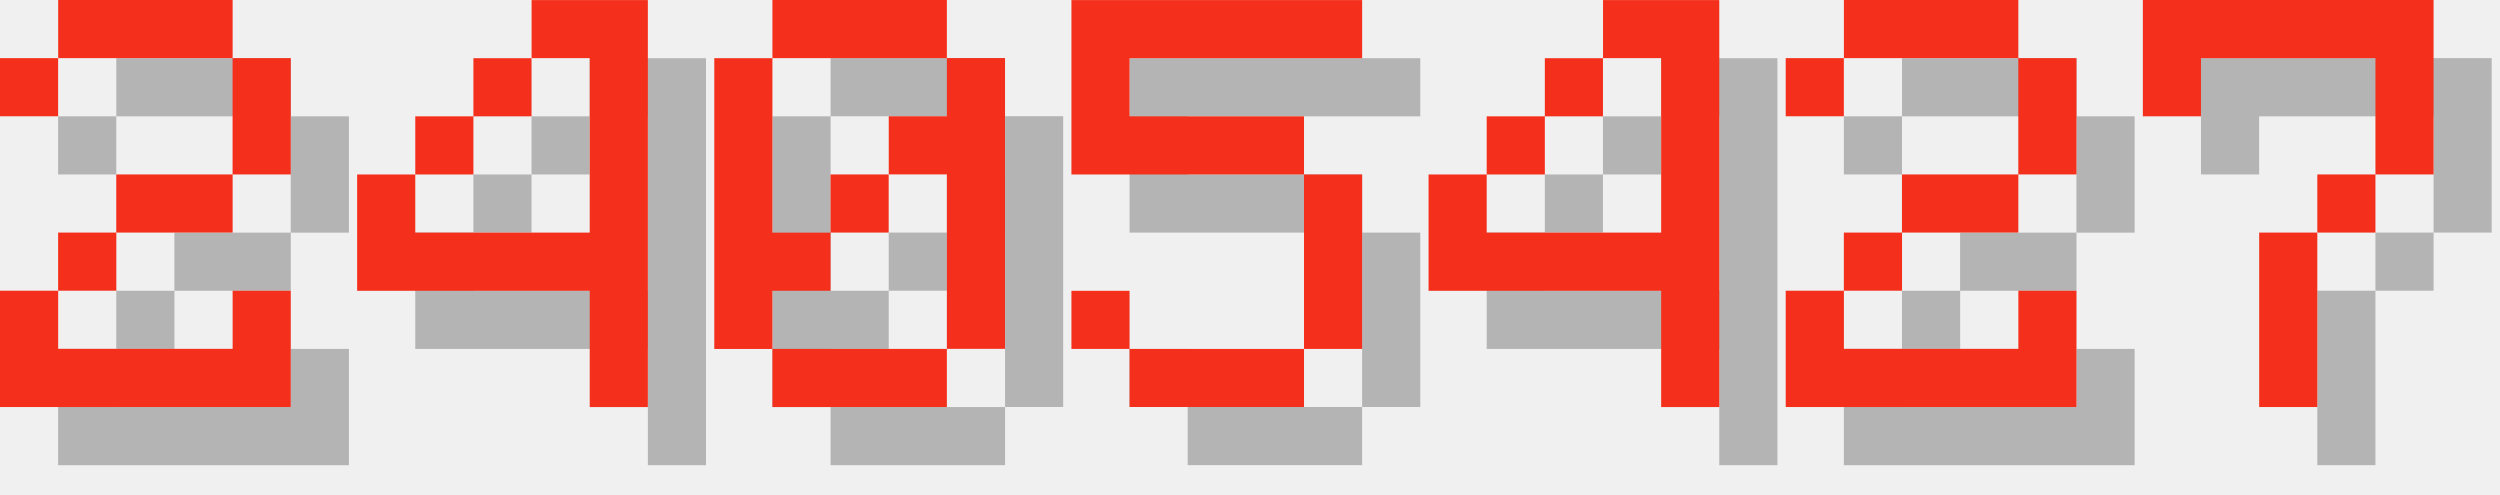
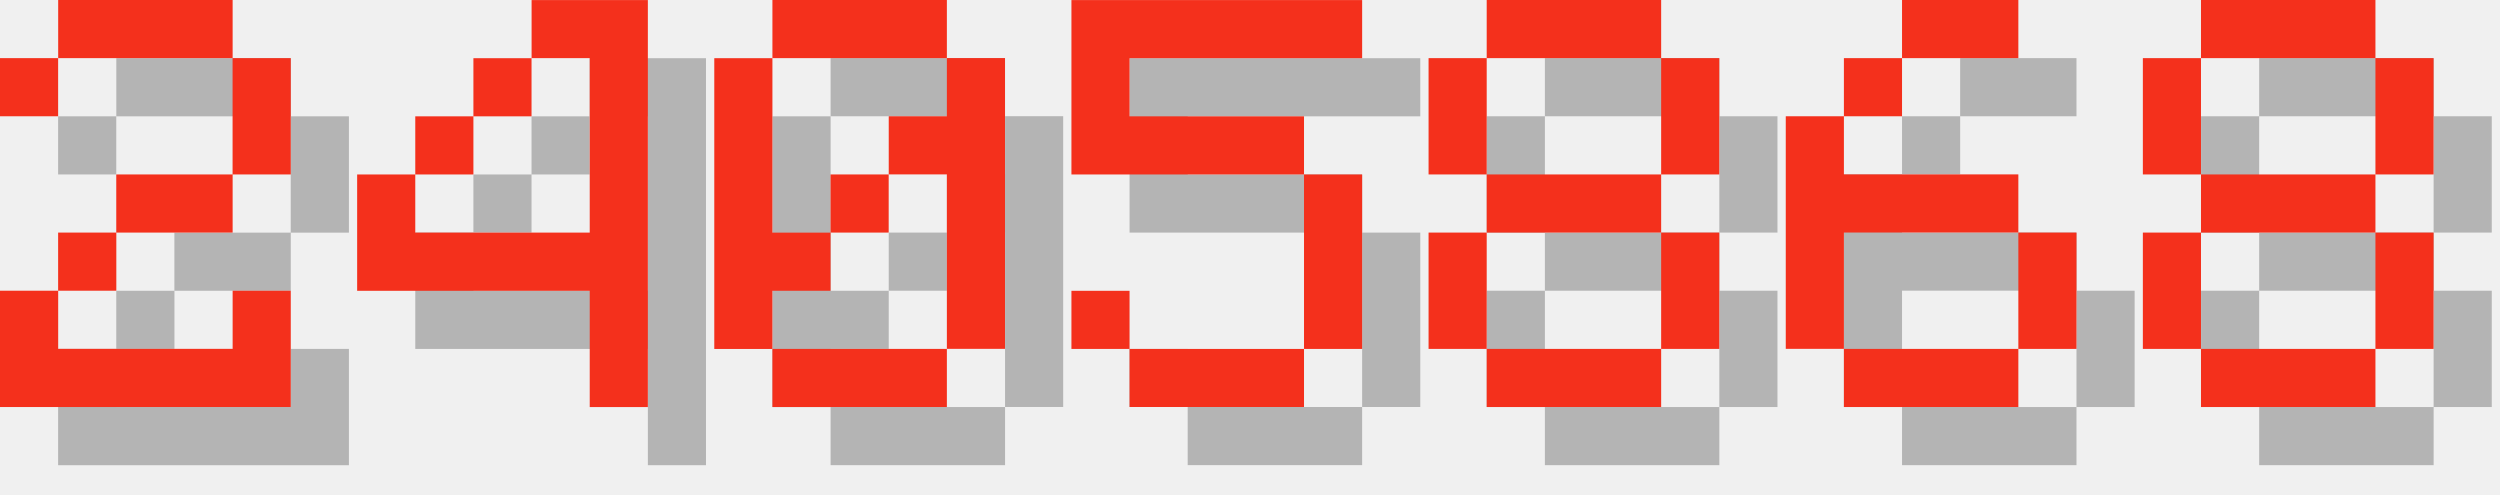
<svg xmlns="http://www.w3.org/2000/svg" version="1.1" width="182.0" height="36">
  <style>
        .text-foreground {
            fill: #F4301C;
        }
        .text-shadow {
            fill: #000000;
            fill-opacity: 0.25;
        }
    </style>
  <g class="digit" id="digit_2" transform="translate(0.0, 0), scale(4)">
    <path id="digit_2_shadow" class="text-shadow" d="m1.058 2.117v1.058h1.058v-1.058h3.175v2.117h-2.117v1.058h-1.058v1.058h-1.058v2.117h5.292v-2.117h-1.058v1.058h-3.175v-1.058h1.058v-1.058h2.117v-1.058h1.058v-2.117h-1.058v-1.058h-3.175v1.058h-1.058z" fill-opacity=".5" style="paint-order:stroke fill markers" />
    <path id="digit_2_fg" class="text-foreground" d="m0 1.058v1.058h1.058v-1.058h3.175v2.117h-2.117v1.058h-1.058v1.058h-1.058v2.117h5.292v-2.117h-1.058v1.058h-3.175v-1.058h1.058v-1.058h2.117v-1.058h1.058v-2.117h-1.058v-1.058h-3.175v1.058h-1.058z" fill="#fff" style="paint-order:stroke fill markers" />
  </g>
  <g class="digit" id="digit_4" transform="translate(26.0, 0), scale(4)">
    <path id="digit_4_shadow" class="text-shadow" d="m4.233 1.058v1.058h1.058v3.175h-3.175v-1.058h-1.058v2.117h4.233v2.117h1.058v-7.408h-2.117zm-2.117 3.175h1.058v-1.058h-1.058v1.058zm1.058-1.058h1.058v-1.058h-1.058v1.058z" fill-opacity=".5" style="paint-order:stroke fill markers" />
    <path id="digit_4_fg" class="text-foreground" d="m3.175 0v1.058h1.058v3.175h-3.175v-1.058h-1.058v2.117h4.233v2.117h1.058v-7.408h-2.117zm-2.117 3.175h1.058v-1.058h-1.058v1.058zm1.058-1.058h1.058v-1.058h-1.058v1.058z" fill="#fff" style="paint-order:stroke fill markers" />
  </g>
  <g class="digit" id="digit_0" transform="translate(52.0, 0), scale(4)">
    <path id="digit_0_shadow" class="text-shadow" d="m2.117 1.058v1.058h3.175v-1.058h-3.175zm3.175 1.058v1.058h-1.058v1.058h1.058v3.175h1.058v-5.292h-1.058zm0 5.292h-3.175v1.058h3.175v-1.058zm-3.175 0v-1.058h1.058v-1.058h-1.058v-3.175h-1.058v5.292h1.058zm1.058-2.117h1.058v-1.058h-1.058v1.058z" fill-opacity=".5" style="paint-order:stroke fill markers" />
    <path id="digit_0_fg" class="text-foreground" d="m1.058 0v1.058h3.175v-1.058h-3.175zm3.175 1.058v1.058h-1.058v1.058h1.058v3.175h1.058v-5.292h-1.058zm0 5.292h-3.175v1.058h3.175v-1.058zm-3.175 0v-1.058h1.058v-1.058h-1.058v-3.175h-1.058v5.292h1.058zm1.058-2.117h1.058v-1.058h-1.058v1.058z" fill="#fff" style="paint-order:stroke fill markers" />
  </g>
  <g class="digit" id="digit_5" transform="translate(78.0, 0), scale(4)">
    <path id="digit_5_shadow" class="text-shadow" d="m1.058 1.058v3.175h4.233v3.175h-3.175v-1.058h-1.058v1.058h1.058v1.058h3.175v-1.058h1.058v-3.175h-1.058v-1.058h-3.175v-1.058h4.233v-1.058h-5.292z" fill-opacity=".5" style="paint-order:stroke fill markers" />
    <path id="digit_5_fg" class="text-foreground" d="m0 0v3.175h4.233v3.175h-3.175v-1.058h-1.058v1.058h1.058v1.058h3.175v-1.058h1.058v-3.175h-1.058v-1.058h-3.175v-1.058h4.233v-1.058h-5.292z" fill="#fff" style="paint-order:stroke fill markers" />
  </g>
-   <g class="digit" id="digit_4" transform="translate(104.0, 0), scale(4)">
-     <path id="digit_4_shadow" class="text-shadow" d="m4.233 1.058v1.058h1.058v3.175h-3.175v-1.058h-1.058v2.117h4.233v2.117h1.058v-7.408h-2.117zm-2.117 3.175h1.058v-1.058h-1.058v1.058zm1.058-1.058h1.058v-1.058h-1.058v1.058z" fill-opacity=".5" style="paint-order:stroke fill markers" />
-     <path id="digit_4_fg" class="text-foreground" d="m3.175 0v1.058h1.058v3.175h-3.175v-1.058h-1.058v2.117h4.233v2.117h1.058v-7.408h-2.117zm-2.117 3.175h1.058v-1.058h-1.058v1.058zm1.058-1.058h1.058v-1.058h-1.058v1.058z" fill="#fff" style="paint-order:stroke fill markers" />
+   <g class="digit" id="digit_8" transform="translate(104.0, 0), scale(4)">
+     <path id="digit_8_shadow" class="text-shadow" d="m2.117 1.058v1.058h3.175v-1.058h-3.175zm3.175 1.058v2.117h1.058v-2.117h-1.058zm0 2.117h-3.175v1.058h3.175v-1.058zm0 1.058v2.117h1.058v-2.117h-1.058zm0 2.117h-3.175v1.058h3.175v-1.058zm-3.175 0v-2.117h-1.058v2.117h1.058zm0-3.175v-2.117h-1.058v2.117h1.058z" fill-opacity=".5" style="paint-order:stroke fill markers" />
+     <path id="digit_8_fg" class="text-foreground" d="m1.058 0v1.058h3.175v-1.058h-3.175zm3.175 1.058v2.117h1.058v-2.117h-1.058zm0 2.117h-3.175v1.058h3.175v-1.058zm0 1.058v2.117h1.058v-2.117h-1.058zm0 2.117h-3.175v1.058h3.175v-1.058zm-3.175 0v-2.117h-1.058v2.117h1.058zm0-3.175v-2.117h-1.058v2.117h1.058z" fill="#fff" style="paint-order:stroke fill markers" />
  </g>
-   <g class="digit" id="digit_2" transform="translate(130.0, 0), scale(4)">
-     <path id="digit_2_shadow" class="text-shadow" d="m1.058 2.117v1.058h1.058v-1.058h3.175v2.117h-2.117v1.058h-1.058v1.058h-1.058v2.117h5.292v-2.117h-1.058v1.058h-3.175v-1.058h1.058v-1.058h2.117v-1.058h1.058v-2.117h-1.058v-1.058h-3.175v1.058h-1.058z" fill-opacity=".5" style="paint-order:stroke fill markers" />
-     <path id="digit_2_fg" class="text-foreground" d="m0 1.058v1.058h1.058v-1.058h3.175v2.117h-2.117v1.058h-1.058v1.058h-1.058v2.117h5.292v-2.117h-1.058v1.058h-3.175v-1.058h1.058v-1.058h2.117v-1.058h1.058v-2.117h-1.058v-1.058h-3.175v1.058h-1.058z" fill="#fff" style="paint-order:stroke fill markers" />
+   <g class="digit" id="digit_6" transform="translate(130.0, 0), scale(4)">
+     <path id="digit_6_shadow" class="text-shadow" d="m3.175 1.058v1.058h2.117v-1.058h-2.117zm0 1.058h-1.058v1.058h1.058v-1.058zm-1.058 1.058h-1.058v4.233h1.058v-2.117h3.175v-1.058h-3.175v-1.058zm3.175 2.117v2.117h1.058v-2.117h-1.058zm0 2.117h-3.175v1.058h3.175v-1.058z" fill-opacity=".5" style="paint-order:stroke fill markers" />
+     <path id="digit_6_fg" class="text-foreground" d="m2.117 0v1.058h2.117v-1.058h-2.117zm0 1.058h-1.058v1.058h1.058v-1.058zm-1.058 1.058h-1.058v4.233h1.058v-2.117h3.175v-1.058h-3.175v-1.058zm3.175 2.117v2.117h1.058v-2.117h-1.058zm0 2.117h-3.175v1.058h3.175v-1.058z" fill="#fff" style="paint-order:stroke fill markers" />
  </g>
-   <g class="digit" id="digit_7" transform="translate(156.0, 0), scale(4)">
-     <path id="digit_7_shadow" class="text-shadow" d="m1.058 1.058 2e-6 2.117h1.058v-1.058h3.175v1.058l2e-7 1.058h-1.058v1.058h-1.058l4e-7 3.175 1.058 1e-7v-3.175h1.058v-1.058h1.058l5e-7 -1.058v-2.117z" fill-opacity=".5" style="paint-order:stroke fill markers" />
-     <path id="digit_7_fg" class="text-foreground" d="m0 0 2e-6 2.117h1.058v-1.058h3.175v1.058l2e-7 1.058h-1.058v1.058h-1.058l4e-7 3.175 1.058 1e-7v-3.175h1.058v-1.058h1.058l5e-7 -1.058v-2.117z" fill="#fff" style="paint-order:stroke fill markers" />
+   <g class="digit" id="digit_8" transform="translate(156.0, 0), scale(4)">
+     <path id="digit_8_shadow" class="text-shadow" d="m2.117 1.058v1.058h3.175v-1.058h-3.175zm3.175 1.058v2.117h1.058v-2.117h-1.058zm0 2.117h-3.175v1.058h3.175v-1.058zm0 1.058v2.117h1.058v-2.117h-1.058zm0 2.117h-3.175v1.058h3.175v-1.058zm-3.175 0v-2.117h-1.058v2.117h1.058zm0-3.175v-2.117h-1.058v2.117h1.058z" fill-opacity=".5" style="paint-order:stroke fill markers" />
+     <path id="digit_8_fg" class="text-foreground" d="m1.058 0v1.058h3.175v-1.058h-3.175zm3.175 1.058v2.117h1.058v-2.117h-1.058zm0 2.117h-3.175v1.058h3.175v-1.058zm0 1.058v2.117h1.058v-2.117h-1.058zm0 2.117h-3.175v1.058h3.175v-1.058zm-3.175 0v-2.117h-1.058v2.117h1.058zm0-3.175v-2.117h-1.058v2.117h1.058z" fill="#fff" style="paint-order:stroke fill markers" />
  </g>
</svg>
